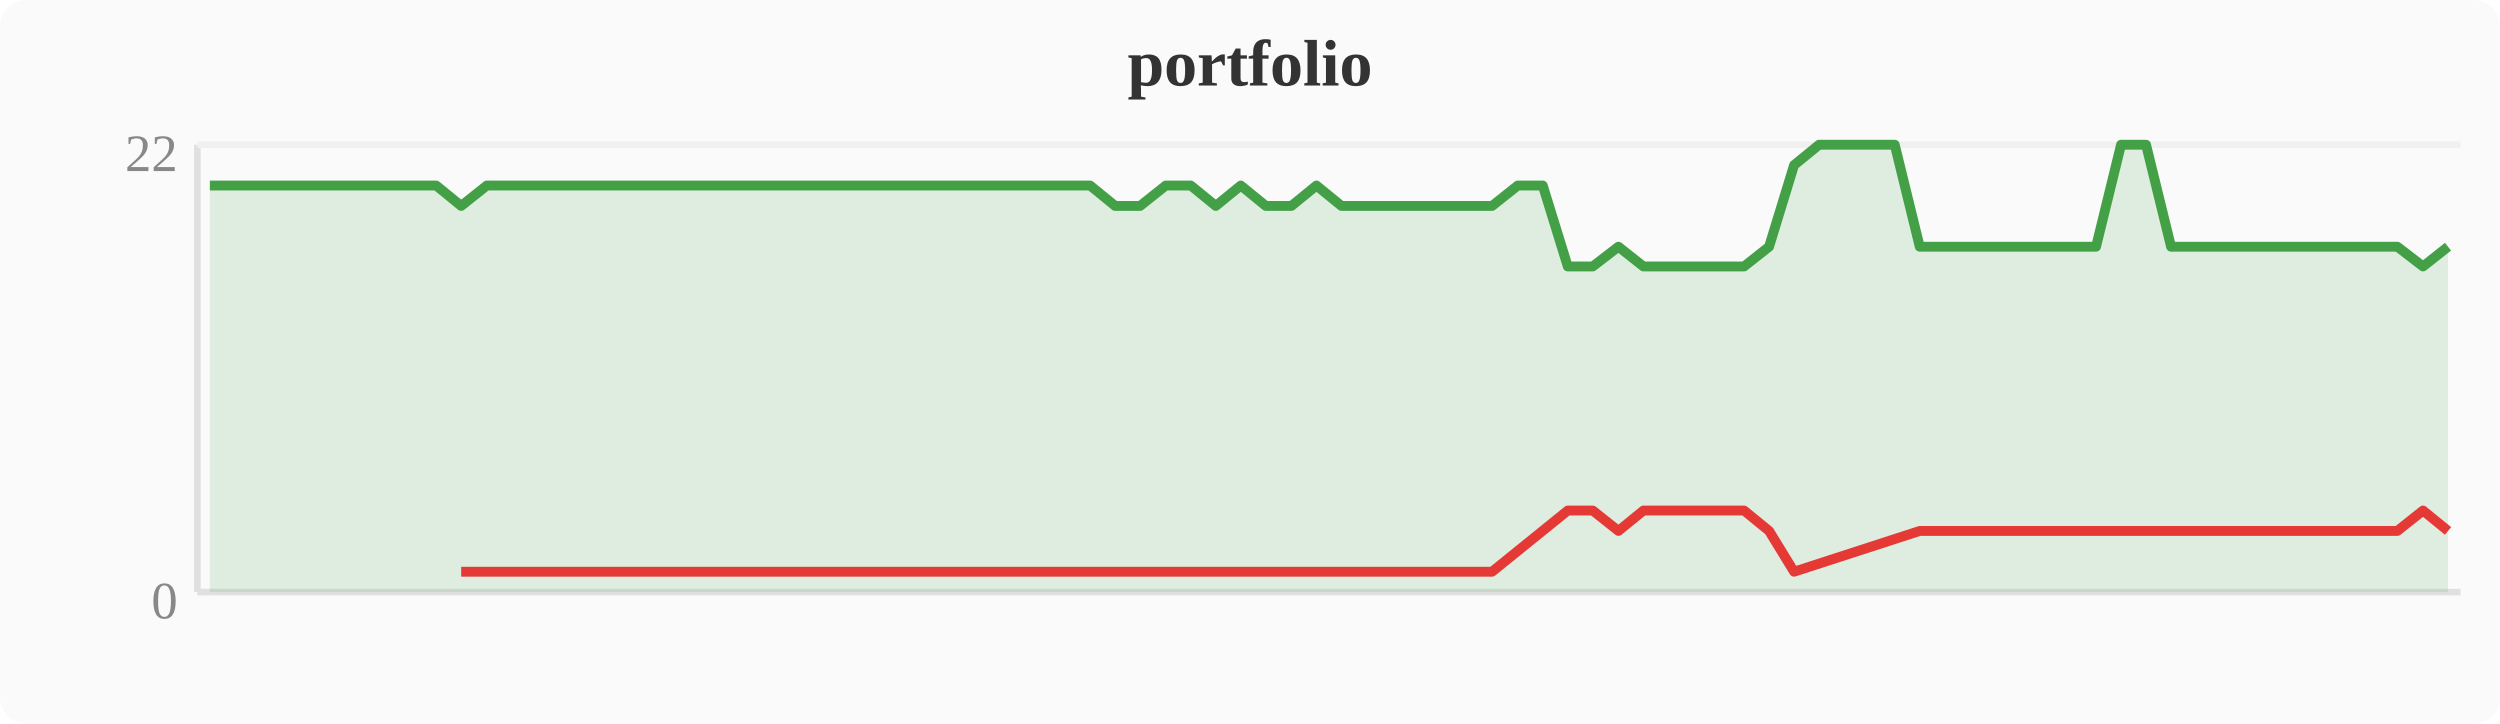
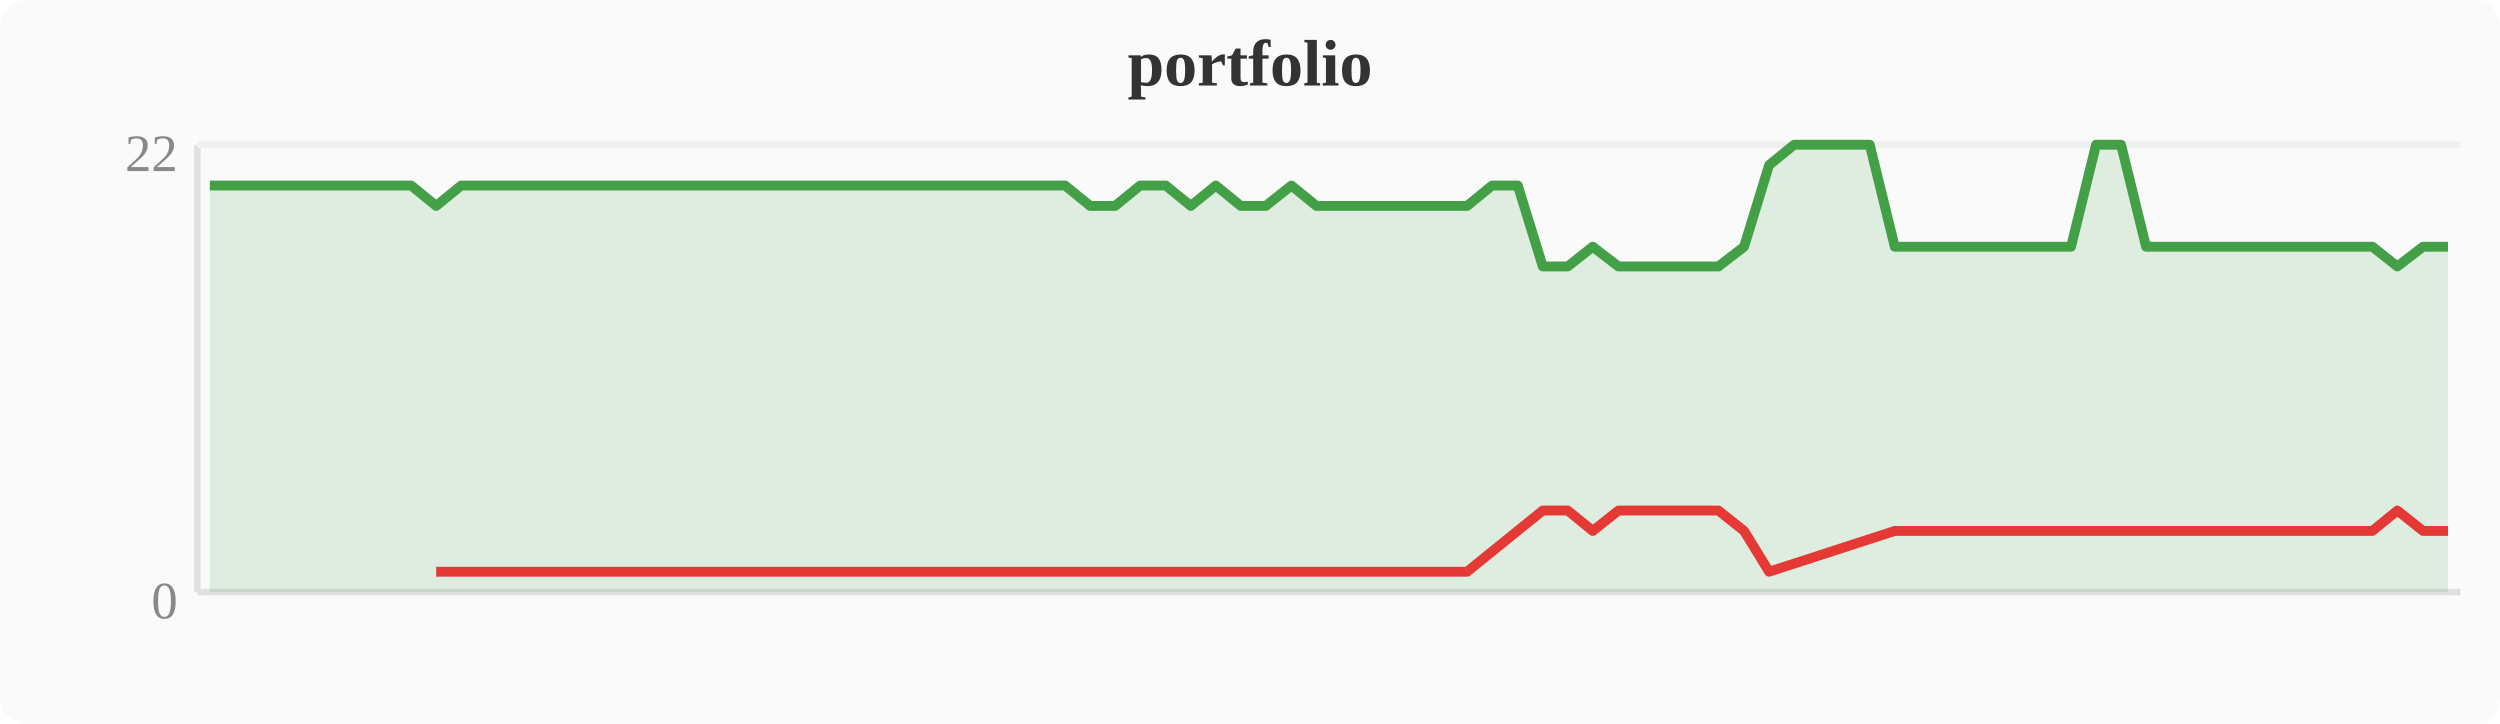
<svg xmlns="http://www.w3.org/2000/svg" width="380" height="110" viewBox="0 0 380 110">
  <rect width="380" height="110" fill="#fafafa" rx="4" />
  <text x="190" y="13" text-anchor="middle" font-size="10" font-weight="bold" fill="#333">portfolio</text>
  <line x1="30" y1="22" x2="30" y2="90" stroke="#e0e0e0" stroke-width="1" />
  <line x1="30" y1="90" x2="374" y2="90" stroke="#e0e0e0" stroke-width="1" />
  <line x1="30" y1="22" x2="374" y2="22" stroke="#f0f0f0" stroke-width="1" />
  <text x="27" y="94" text-anchor="end" font-size="8" fill="#888">0</text>
  <text x="27" y="26" text-anchor="end" font-size="8" fill="#888">22</text>
-   <polygon points="31.9,28.2 35.7,28.2 39.6,28.2 43.4,28.2 47.2,28.2 51.0,28.2 54.8,28.2 58.7,28.2 62.5,28.2 66.3,28.2 70.1,31.3 74.0,28.2 77.8,28.2 81.6,28.2 85.4,28.2 89.2,28.2 93.1,28.2 96.9,28.2 100.7,28.2 104.5,28.2 108.4,28.2 112.2,28.2 116.0,28.2 119.8,28.2 123.6,28.2 127.5,28.2 131.3,28.2 135.1,28.2 138.9,28.2 142.8,28.2 146.6,28.2 150.4,28.2 154.2,28.2 158.0,28.2 161.9,28.2 165.7,28.2 169.5,31.3 173.3,31.3 177.2,28.2 181.0,28.2 184.8,31.3 188.6,28.2 192.4,31.3 196.3,31.3 200.1,28.2 203.9,31.3 207.7,31.3 211.6,31.3 215.4,31.3 219.2,31.3 223.0,31.3 226.8,31.3 230.7,28.2 234.5,28.2 238.3,40.5 242.1,40.5 246.0,37.5 249.8,40.5 253.6,40.5 257.4,40.5 261.2,40.5 265.1,40.5 268.9,37.5 272.7,25.1 276.5,22.0 280.4,22.0 284.2,22.0 288.0,22.0 291.8,37.5 295.6,37.5 299.5,37.5 303.3,37.5 307.1,37.5 310.9,37.5 314.8,37.5 318.6,37.5 322.4,22.0 326.2,22.0 330.0,37.5 333.9,37.5 337.7,37.5 341.5,37.5 345.3,37.5 349.2,37.5 353.0,37.5 356.8,37.5 360.6,37.5 364.4,37.5 368.3,40.5 372.1,37.5 372.1,90 31.9,90" fill="#43a047" opacity="0.15" />
-   <polyline points="31.9,28.2 35.7,28.2 39.6,28.2 43.4,28.2 47.2,28.2 51.0,28.2 54.8,28.2 58.7,28.2 62.5,28.2 66.3,28.2 70.1,31.3 74.0,28.2 77.8,28.2 81.6,28.2 85.4,28.2 89.2,28.2 93.1,28.2 96.9,28.2 100.7,28.2 104.5,28.2 108.4,28.2 112.2,28.2 116.0,28.2 119.8,28.2 123.6,28.2 127.5,28.2 131.3,28.2 135.1,28.2 138.9,28.2 142.8,28.2 146.6,28.2 150.4,28.2 154.2,28.2 158.0,28.2 161.9,28.2 165.7,28.2 169.5,31.3 173.3,31.3 177.2,28.2 181.0,28.2 184.8,31.3 188.6,28.2 192.4,31.3 196.3,31.3 200.1,28.2 203.9,31.3 207.7,31.3 211.6,31.3 215.4,31.3 219.2,31.3 223.0,31.3 226.8,31.3 230.7,28.2 234.5,28.2 238.3,40.5 242.1,40.5 246.0,37.5 249.8,40.5 253.6,40.5 257.4,40.5 261.2,40.5 265.1,40.5 268.9,37.5 272.7,25.1 276.5,22.0 280.4,22.0 284.2,22.0 288.0,22.0 291.8,37.5 295.6,37.5 299.5,37.5 303.3,37.5 307.1,37.5 310.9,37.5 314.8,37.5 318.6,37.5 322.4,22.0 326.2,22.0 330.0,37.5 333.9,37.5 337.7,37.5 341.5,37.5 345.3,37.5 349.2,37.5 353.0,37.5 356.8,37.5 360.6,37.5 364.4,37.5 368.3,40.5 372.1,37.5" fill="none" stroke="#43a047" stroke-width="1.5" stroke-linejoin="round" />
-   <polyline points="70.1,86.9 169.5,86.9 173.3,86.9 184.8,86.9 192.4,86.9 196.3,86.9 203.9,86.9 207.7,86.9 211.6,86.9 215.4,86.9 219.2,86.9 223.0,86.9 226.8,86.9 238.3,77.6 242.1,77.6 246.0,80.7 249.8,77.6 253.6,77.6 257.4,77.6 261.2,77.6 265.1,77.6 268.9,80.7 272.7,86.9 291.8,80.7 295.6,80.7 299.5,80.7 303.3,80.7 307.1,80.7 310.9,80.7 314.8,80.7 318.6,80.7 330.0,80.7 333.9,80.7 337.7,80.7 341.5,80.7 345.3,80.7 349.2,80.7 353.0,80.7 356.8,80.7 360.6,80.7 364.4,80.7 368.3,77.6 372.1,80.7" fill="none" stroke="#e53935" stroke-width="1.5" stroke-linejoin="round" />
+   <polygon points="31.9,28.2 35.7,28.2 39.6,28.2 43.4,28.2 47.2,28.2 51.0,28.2 54.8,28.2 58.7,28.2 62.5,28.2 66.3,31.3 70.1,28.2 74.0,28.2 77.8,28.2 81.6,28.2 85.4,28.2 89.2,28.2 93.1,28.2 96.9,28.2 100.7,28.2 104.5,28.2 108.4,28.2 112.2,28.2 116.0,28.2 119.8,28.2 123.6,28.2 127.5,28.2 131.3,28.2 135.1,28.2 138.9,28.2 142.8,28.2 146.6,28.2 150.4,28.2 154.2,28.2 158.0,28.2 161.9,28.2 165.7,31.3 169.5,31.3 173.3,28.2 177.2,28.2 181.0,31.3 184.8,28.2 188.6,31.3 192.4,31.3 196.3,28.2 200.1,31.3 203.9,31.3 207.7,31.3 211.6,31.3 215.4,31.3 219.2,31.3 223.0,31.3 226.8,28.2 230.7,28.2 234.5,40.5 238.3,40.5 242.1,37.5 246.0,40.5 249.8,40.5 253.6,40.5 257.4,40.5 261.2,40.5 265.1,37.5 268.9,25.1 272.7,22.0 276.5,22.0 280.4,22.0 284.2,22.0 288.0,37.5 291.8,37.5 295.6,37.5 299.5,37.5 303.3,37.5 307.1,37.5 310.9,37.5 314.8,37.5 318.6,22.0 322.4,22.0 326.2,37.5 330.0,37.5 333.9,37.5 337.7,37.5 341.5,37.5 345.3,37.5 349.2,37.5 353.0,37.5 356.8,37.5 360.6,37.5 364.4,40.5 368.3,37.5 372.1,37.5 372.1,90 31.9,90" fill="#43a047" opacity="0.15" />
+   <polyline points="31.9,28.2 35.7,28.2 39.6,28.2 43.4,28.2 47.2,28.2 51.0,28.2 54.8,28.2 58.7,28.2 62.5,28.2 66.3,31.3 70.1,28.2 74.0,28.2 77.8,28.2 81.6,28.2 85.4,28.2 89.2,28.2 93.1,28.2 96.9,28.2 100.7,28.2 104.5,28.2 108.4,28.2 112.2,28.2 116.0,28.2 119.8,28.2 123.6,28.2 127.5,28.2 131.3,28.2 135.1,28.2 138.9,28.2 142.8,28.2 146.6,28.2 150.4,28.2 154.2,28.2 158.0,28.2 161.9,28.2 165.7,31.3 169.5,31.3 173.3,28.2 177.2,28.2 181.0,31.3 184.8,28.2 188.6,31.3 192.4,31.3 196.3,28.2 200.1,31.3 203.9,31.3 207.7,31.3 211.6,31.3 215.4,31.3 219.2,31.3 223.0,31.3 226.8,28.2 230.7,28.2 234.5,40.5 238.3,40.5 242.1,37.5 246.0,40.5 249.8,40.5 253.6,40.5 257.4,40.5 261.2,40.5 265.1,37.5 268.9,25.1 272.7,22.0 276.5,22.0 280.4,22.0 284.2,22.0 288.0,37.5 291.8,37.5 295.6,37.5 299.5,37.5 303.3,37.5 307.1,37.5 310.9,37.5 314.8,37.5 318.6,22.0 322.4,22.0 326.2,37.5 330.0,37.5 333.9,37.5 337.7,37.5 341.5,37.5 345.3,37.5 349.2,37.5 353.0,37.5 356.8,37.5 360.6,37.5 364.4,40.5 368.3,37.5 372.1,37.5" fill="none" stroke="#43a047" stroke-width="1.5" stroke-linejoin="round" />
+   <polyline points="66.3,86.9 165.7,86.9 169.5,86.9 181.0,86.9 188.6,86.9 192.4,86.9 200.1,86.9 203.9,86.9 207.7,86.9 211.6,86.9 215.4,86.9 219.2,86.9 223.0,86.9 234.5,77.6 238.3,77.6 242.1,80.7 246.0,77.6 249.8,77.6 253.6,77.6 257.4,77.6 261.2,77.6 265.1,80.7 268.9,86.9 288.0,80.7 291.8,80.7 295.6,80.7 299.5,80.7 303.3,80.7 307.1,80.7 310.9,80.7 314.8,80.7 326.2,80.7 330.0,80.7 333.9,80.7 337.7,80.7 341.5,80.7 345.3,80.7 349.2,80.7 353.0,80.7 356.8,80.7 360.6,80.7 364.4,77.6 368.3,80.7 372.1,80.7" fill="none" stroke="#e53935" stroke-width="1.5" stroke-linejoin="round" />
</svg>
